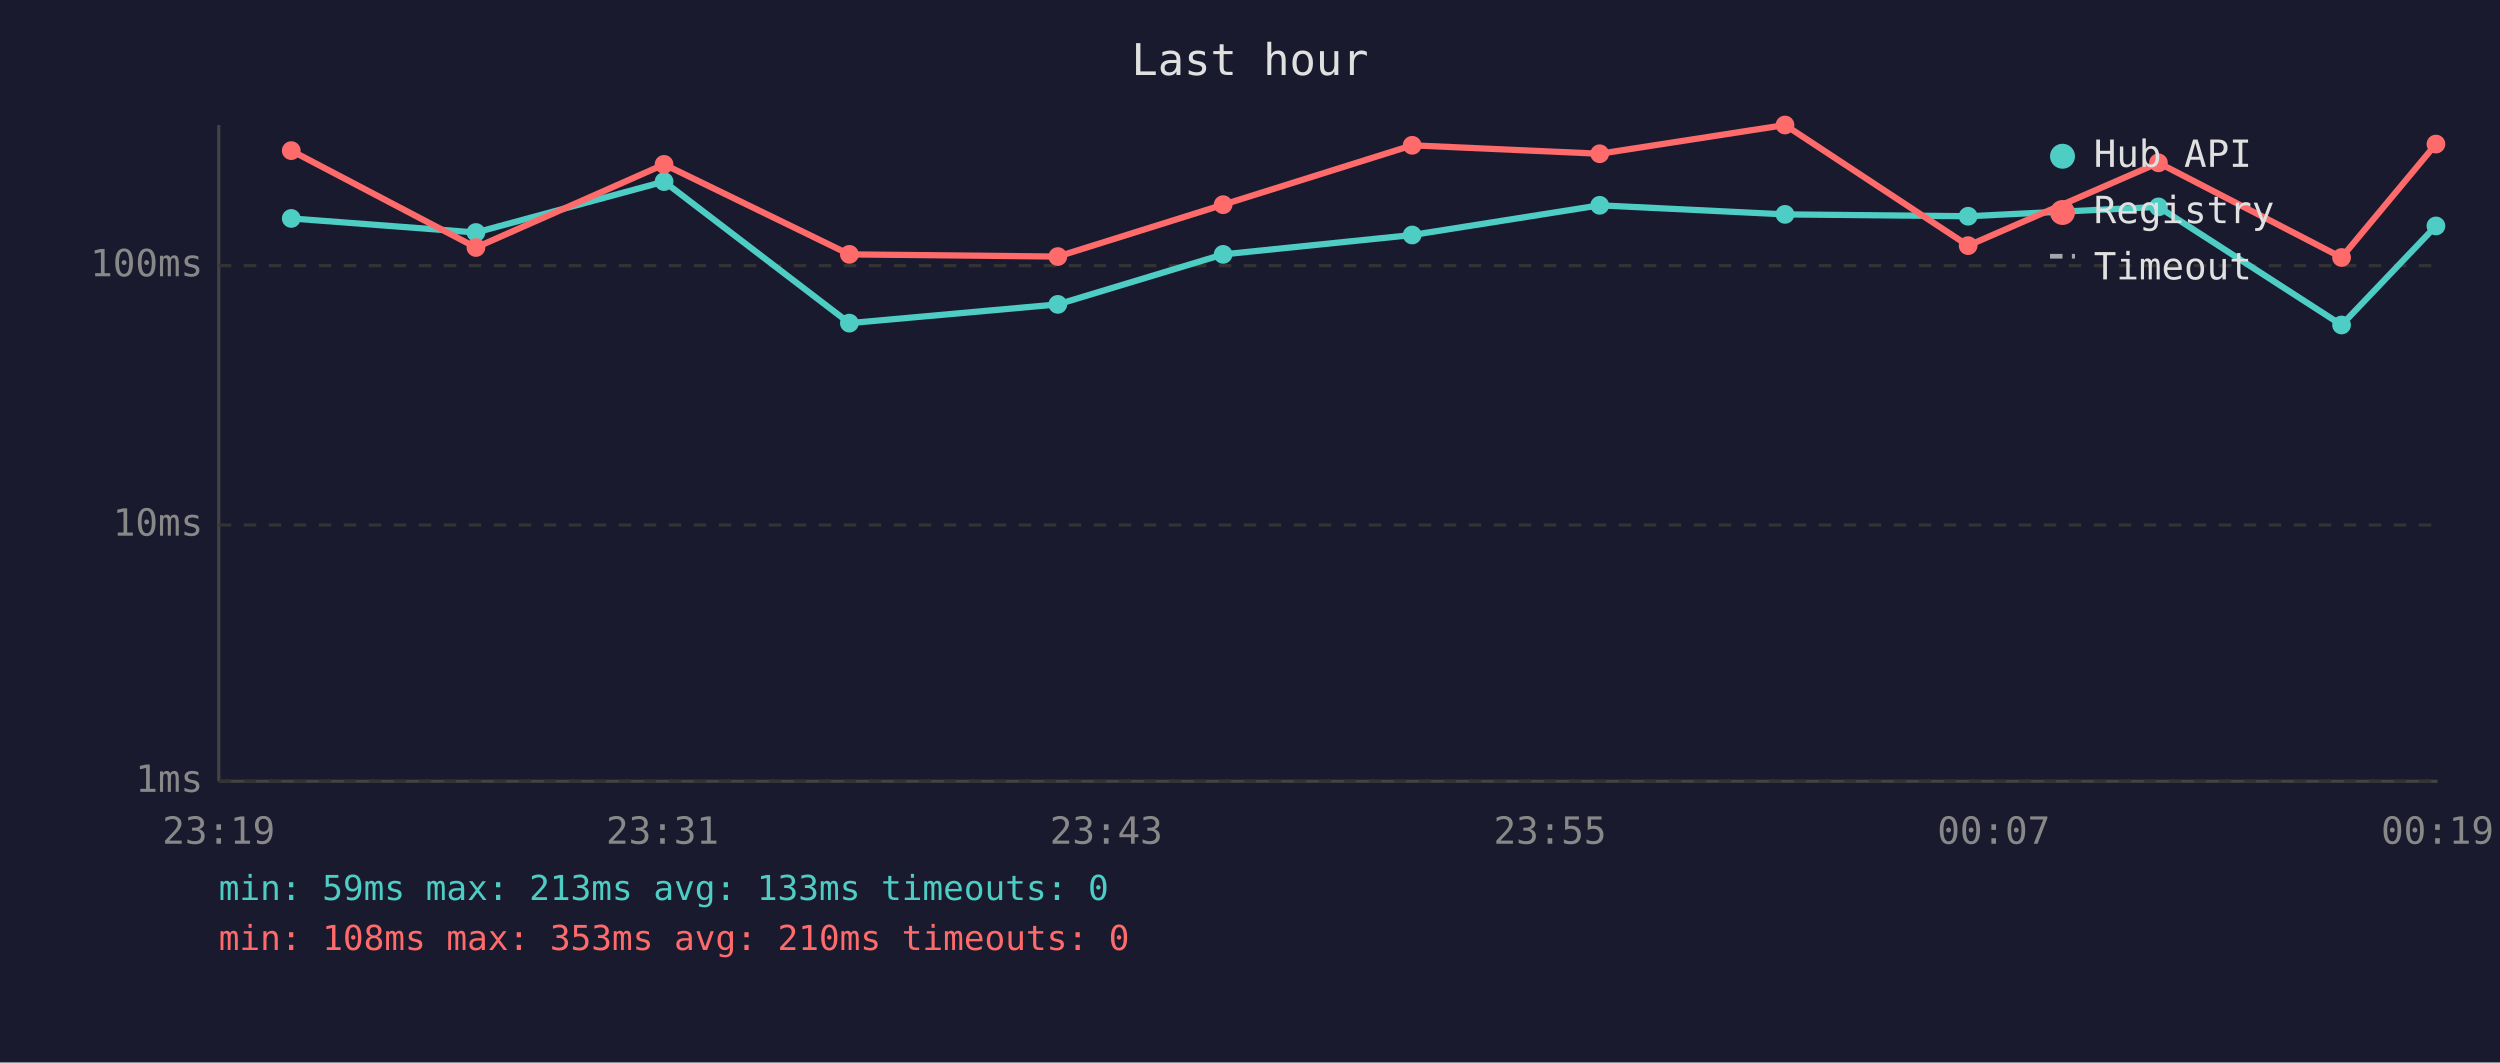
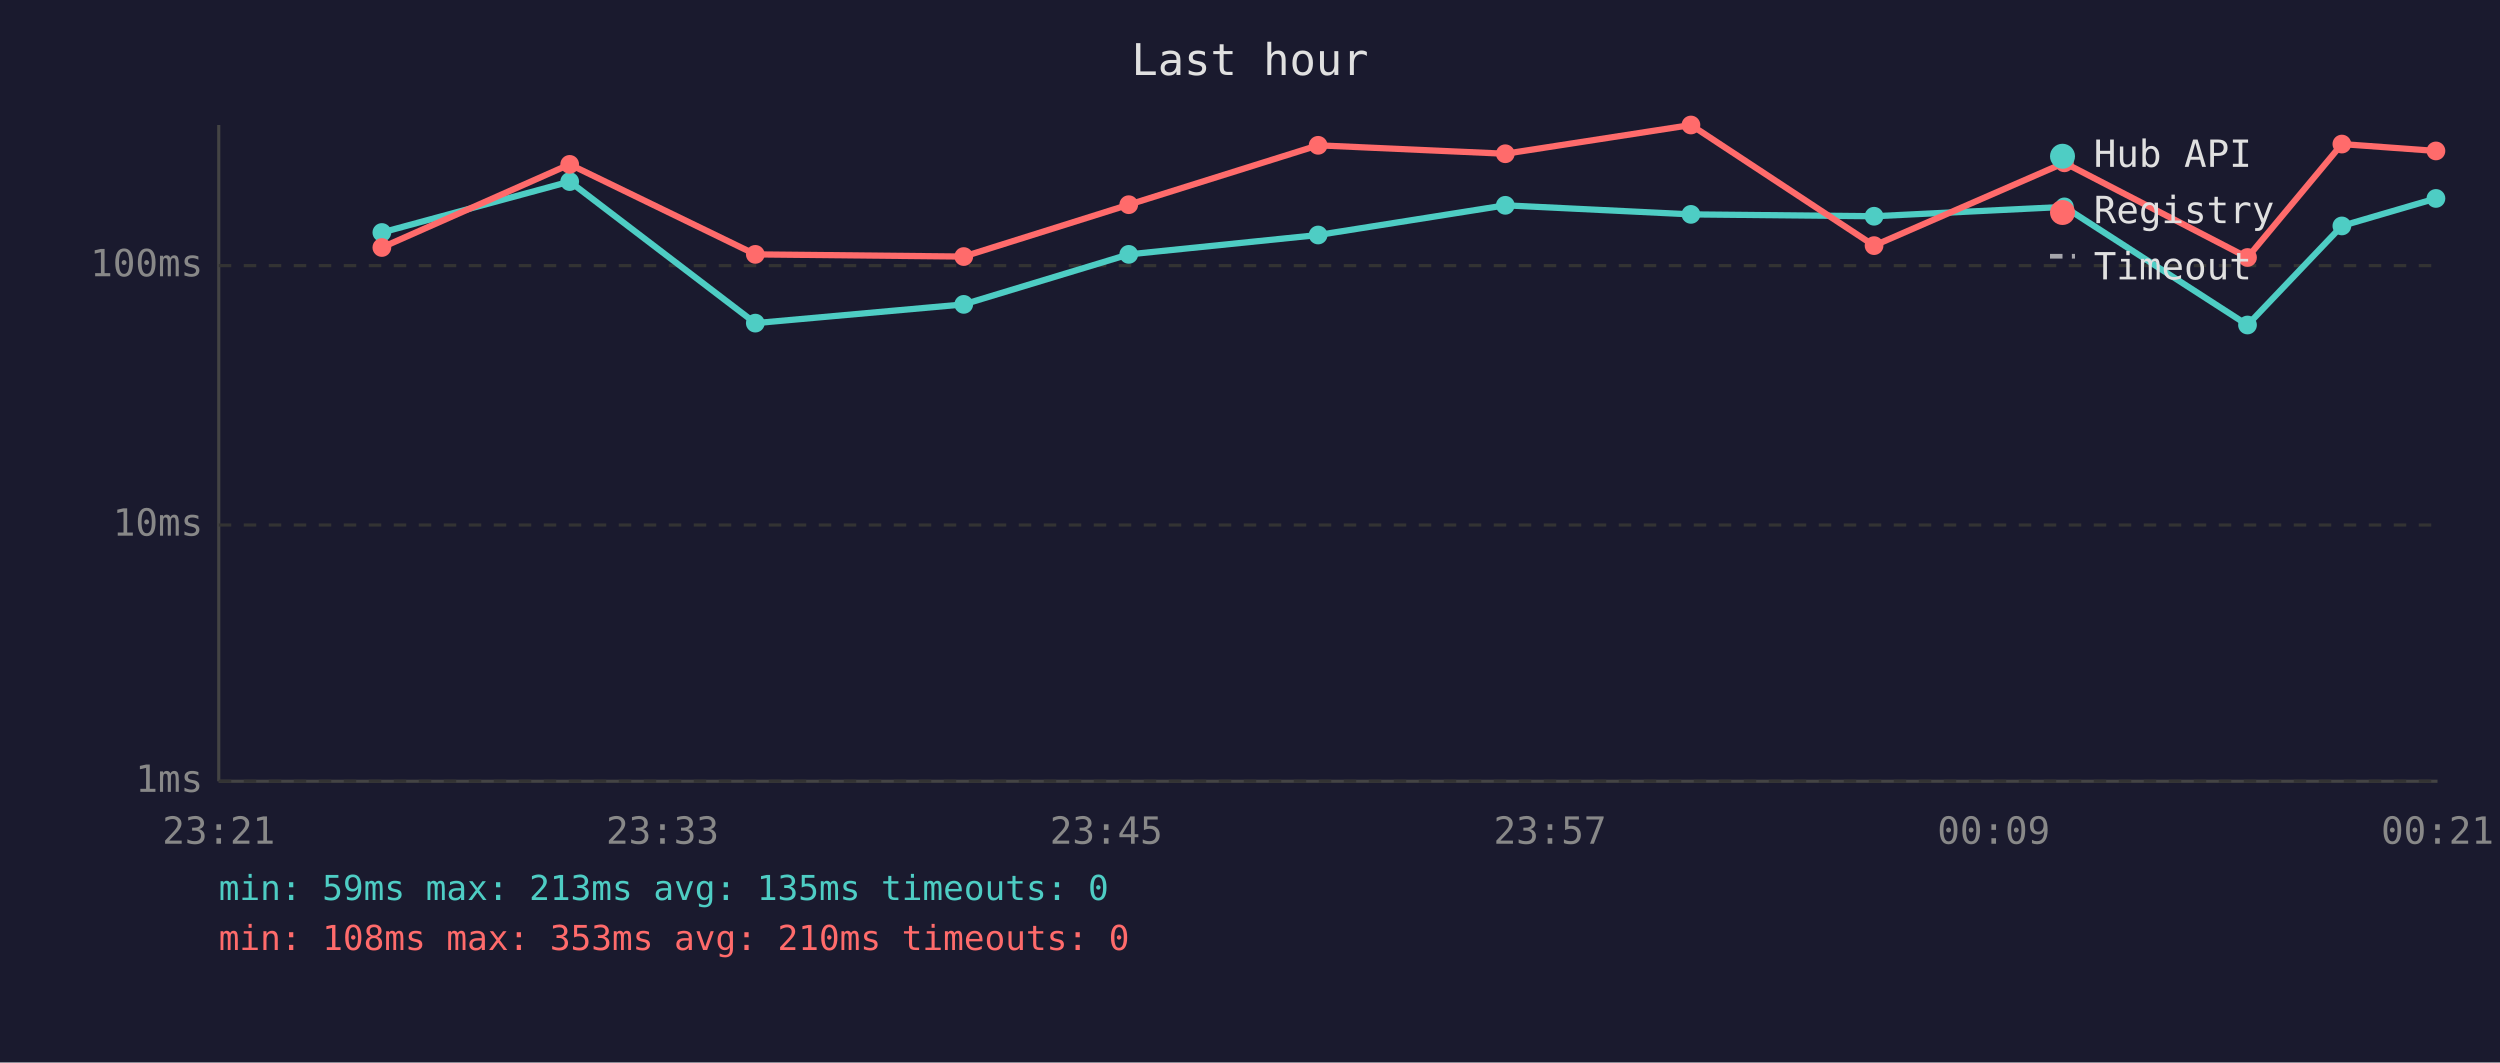
<svg xmlns="http://www.w3.org/2000/svg" viewBox="0 0 800 340" font-family="monospace" font-size="12">
  <rect width="800" height="340" fill="#1a1a2e" />
  <text x="400" y="24" fill="#e0e0e0" font-size="14" text-anchor="middle">Last hour</text>
  <line x1="70" y1="40" x2="70" y2="250" stroke="#444" stroke-width="1" />
  <line x1="70" y1="250" x2="780" y2="250" stroke="#444" stroke-width="1" />
  <line x1="70" y1="250" x2="780" y2="250" stroke="#333" stroke-width="1" stroke-dasharray="4" />
  <text x="65" y="250" fill="#888" text-anchor="end" dominant-baseline="middle">1ms</text>
  <line x1="70" y1="168" x2="780" y2="168" stroke="#333" stroke-width="1" stroke-dasharray="4" />
  <text x="65" y="168" fill="#888" text-anchor="end" dominant-baseline="middle">10ms</text>
  <line x1="70" y1="85" x2="780" y2="85" stroke="#333" stroke-width="1" stroke-dasharray="4" />
  <text x="65" y="85" fill="#888" text-anchor="end" dominant-baseline="middle">100ms</text>
-   <text x="70" y="270" fill="#888" text-anchor="middle">23:19</text>
-   <text x="212" y="270" fill="#888" text-anchor="middle">23:31</text>
-   <text x="354" y="270" fill="#888" text-anchor="middle">23:43</text>
-   <text x="496" y="270" fill="#888" text-anchor="middle">23:55</text>
-   <text x="638" y="270" fill="#888" text-anchor="middle">00:07</text>
-   <text x="780" y="270" fill="#888" text-anchor="middle">00:19</text>
-   <polyline points="93.2,69.9 152.3,74.4 212.5,58.1 271.8,103.4 338.5,97.4 391.4,81.4 451.9,75.2 511.9,65.7 571.2,68.6 629.8,69.2 690.7,66.2 749.3,104.0 779.5,72.3" fill="none" stroke="#4ecdc4" stroke-width="2" opacity="1" />
-   <circle cx="93.2" cy="69.9" r="3" fill="#4ecdc4" />
-   <circle cx="152.3" cy="74.4" r="3" fill="#4ecdc4" />
-   <circle cx="212.5" cy="58.1" r="3" fill="#4ecdc4" />
-   <circle cx="271.8" cy="103.4" r="3" fill="#4ecdc4" />
-   <circle cx="338.5" cy="97.4" r="3" fill="#4ecdc4" />
-   <circle cx="391.4" cy="81.4" r="3" fill="#4ecdc4" />
-   <circle cx="451.9" cy="75.2" r="3" fill="#4ecdc4" />
-   <circle cx="511.9" cy="65.7" r="3" fill="#4ecdc4" />
-   <circle cx="571.2" cy="68.6" r="3" fill="#4ecdc4" />
-   <circle cx="629.8" cy="69.2" r="3" fill="#4ecdc4" />
-   <circle cx="690.7" cy="66.2" r="3" fill="#4ecdc4" />
-   <circle cx="749.3" cy="104.0" r="3" fill="#4ecdc4" />
-   <circle cx="779.5" cy="72.3" r="3" fill="#4ecdc4" />
-   <polyline points="93.2,48.2 152.3,79.2 212.5,52.6 271.8,81.4 338.5,82.1 391.4,65.5 451.9,46.5 511.9,49.2 571.2,40.0 629.8,78.6 690.7,52.1 749.3,82.4 779.5,46.1" fill="none" stroke="#ff6b6b" stroke-width="2" opacity="1" />
-   <circle cx="93.2" cy="48.2" r="3" fill="#ff6b6b" />
-   <circle cx="152.3" cy="79.2" r="3" fill="#ff6b6b" />
-   <circle cx="212.5" cy="52.6" r="3" fill="#ff6b6b" />
-   <circle cx="271.8" cy="81.4" r="3" fill="#ff6b6b" />
-   <circle cx="338.5" cy="82.1" r="3" fill="#ff6b6b" />
-   <circle cx="391.4" cy="65.5" r="3" fill="#ff6b6b" />
-   <circle cx="451.9" cy="46.5" r="3" fill="#ff6b6b" />
-   <circle cx="511.9" cy="49.2" r="3" fill="#ff6b6b" />
-   <circle cx="571.2" cy="40.0" r="3" fill="#ff6b6b" />
-   <circle cx="629.8" cy="78.6" r="3" fill="#ff6b6b" />
-   <circle cx="690.7" cy="52.1" r="3" fill="#ff6b6b" />
-   <circle cx="749.3" cy="82.4" r="3" fill="#ff6b6b" />
-   <circle cx="779.5" cy="46.1" r="3" fill="#ff6b6b" />
+   <text x="70" y="270" fill="#888" text-anchor="middle">23:21</text>
+   <text x="212" y="270" fill="#888" text-anchor="middle">23:33</text>
+   <text x="354" y="270" fill="#888" text-anchor="middle">23:45</text>
+   <text x="496" y="270" fill="#888" text-anchor="middle">23:57</text>
+   <text x="638" y="270" fill="#888" text-anchor="middle">00:09</text>
+   <text x="780" y="270" fill="#888" text-anchor="middle">00:21</text>
+   <polyline points="122.2,74.4 182.3,58.1 241.7,103.4 308.4,97.4 361.2,81.4 421.8,75.2 481.7,65.7 541.1,68.6 599.7,69.2 660.6,66.2 719.2,104.0 749.4,72.3 779.5,63.5" fill="none" stroke="#4ecdc4" stroke-width="2" opacity="1" />
+   <circle cx="122.2" cy="74.4" r="3" fill="#4ecdc4" />
+   <circle cx="182.3" cy="58.1" r="3" fill="#4ecdc4" />
+   <circle cx="241.7" cy="103.4" r="3" fill="#4ecdc4" />
+   <circle cx="308.4" cy="97.4" r="3" fill="#4ecdc4" />
+   <circle cx="361.2" cy="81.4" r="3" fill="#4ecdc4" />
+   <circle cx="421.8" cy="75.2" r="3" fill="#4ecdc4" />
+   <circle cx="481.7" cy="65.7" r="3" fill="#4ecdc4" />
+   <circle cx="541.1" cy="68.6" r="3" fill="#4ecdc4" />
+   <circle cx="599.7" cy="69.2" r="3" fill="#4ecdc4" />
+   <circle cx="660.6" cy="66.2" r="3" fill="#4ecdc4" />
+   <circle cx="719.2" cy="104.0" r="3" fill="#4ecdc4" />
+   <circle cx="749.4" cy="72.3" r="3" fill="#4ecdc4" />
+   <circle cx="779.5" cy="63.5" r="3" fill="#4ecdc4" />
+   <polyline points="122.2,79.2 182.3,52.6 241.7,81.4 308.4,82.1 361.2,65.5 421.8,46.5 481.7,49.2 541.1,40.0 599.7,78.6 660.6,52.1 719.2,82.4 749.4,46.1 779.5,48.3" fill="none" stroke="#ff6b6b" stroke-width="2" opacity="1" />
+   <circle cx="122.2" cy="79.2" r="3" fill="#ff6b6b" />
+   <circle cx="182.3" cy="52.6" r="3" fill="#ff6b6b" />
+   <circle cx="241.7" cy="81.4" r="3" fill="#ff6b6b" />
+   <circle cx="308.4" cy="82.1" r="3" fill="#ff6b6b" />
+   <circle cx="361.2" cy="65.5" r="3" fill="#ff6b6b" />
+   <circle cx="421.8" cy="46.5" r="3" fill="#ff6b6b" />
+   <circle cx="481.7" cy="49.2" r="3" fill="#ff6b6b" />
+   <circle cx="541.1" cy="40.0" r="3" fill="#ff6b6b" />
+   <circle cx="599.7" cy="78.6" r="3" fill="#ff6b6b" />
+   <circle cx="660.6" cy="52.1" r="3" fill="#ff6b6b" />
+   <circle cx="719.2" cy="82.4" r="3" fill="#ff6b6b" />
+   <circle cx="749.4" cy="46.1" r="3" fill="#ff6b6b" />
+   <circle cx="779.5" cy="48.3" r="3" fill="#ff6b6b" />
  <circle cx="660" cy="50" r="4" fill="#4ecdc4" />
  <text x="670" y="50" fill="#e0e0e0" dominant-baseline="middle">Hub API</text>
  <circle cx="660" cy="68" r="4" fill="#ff6b6b" />
  <text x="670" y="68" fill="#e0e0e0" dominant-baseline="middle">Registry</text>
  <line x1="656" y1="82" x2="664" y2="82" stroke="#e0e0e0" stroke-width="1.5" stroke-dasharray="4,3" opacity="0.7" />
  <text x="670" y="86" fill="#e0e0e0" dominant-baseline="middle">Timeout</text>
-   <text x="70" y="288" fill="#4ecdc4" font-size="11">min: 59ms  max: 213ms  avg: 133ms  timeouts: 0</text>
+   <text x="70" y="288" fill="#4ecdc4" font-size="11">min: 59ms  max: 213ms  avg: 135ms  timeouts: 0</text>
  <text x="70" y="304" fill="#ff6b6b" font-size="11">min: 108ms  max: 353ms  avg: 210ms  timeouts: 0</text>
</svg>
